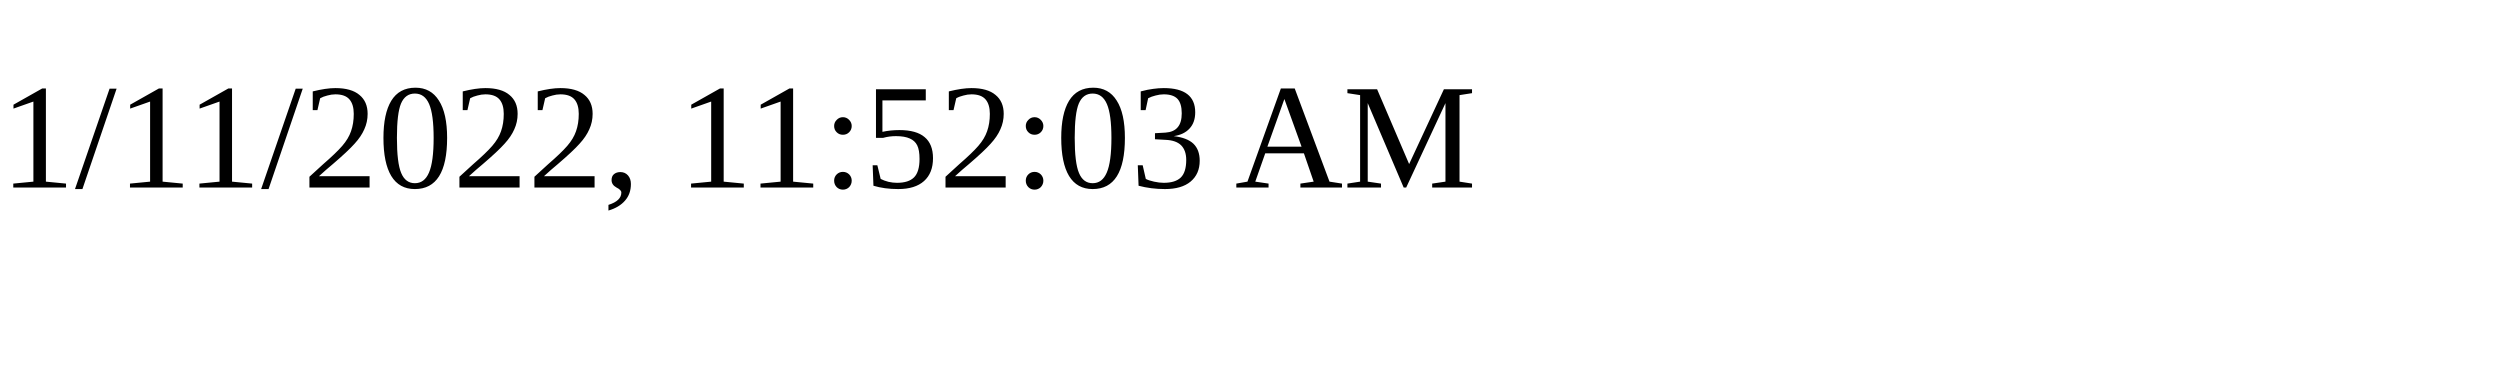
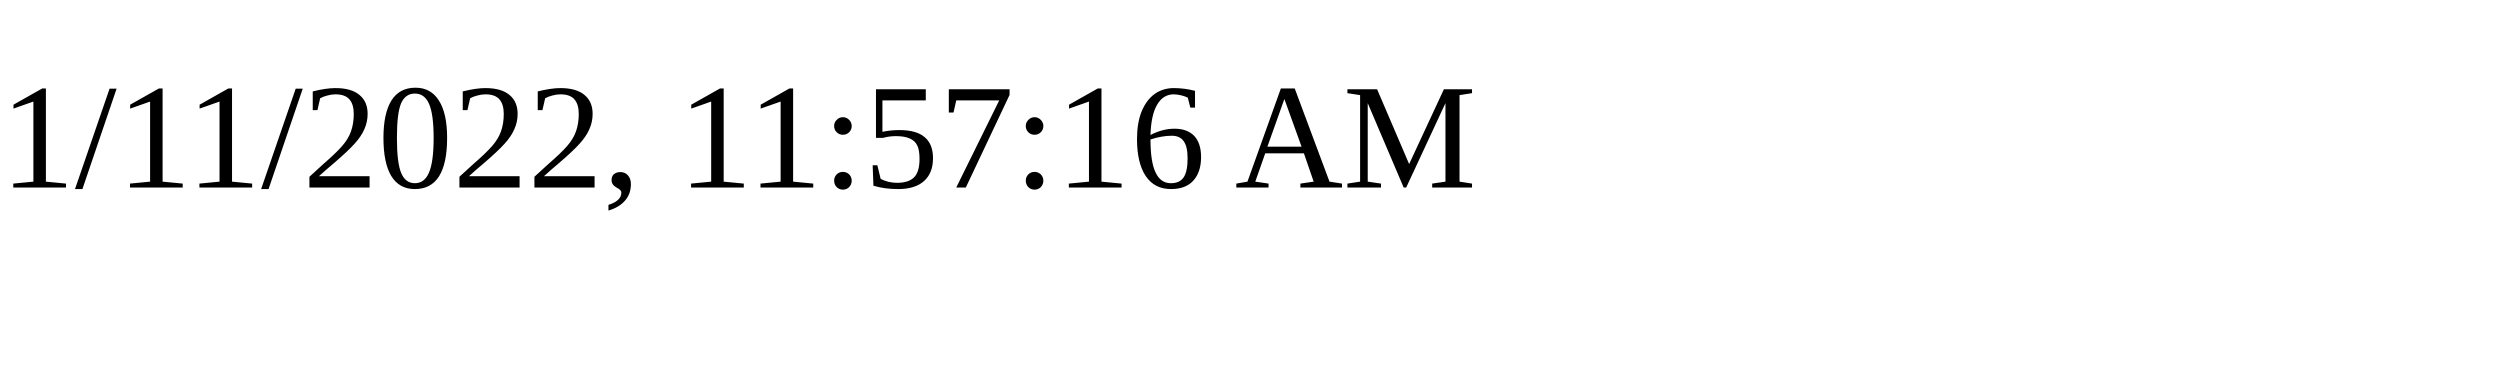
<svg xmlns="http://www.w3.org/2000/svg" height="30" width="200">
-   <text x="0" y="15">1/11/2022, 11:52:03 AM</text>
+   <text x="0" y="15">1/11/2022, 11:57:16 AM</text>
</svg>
